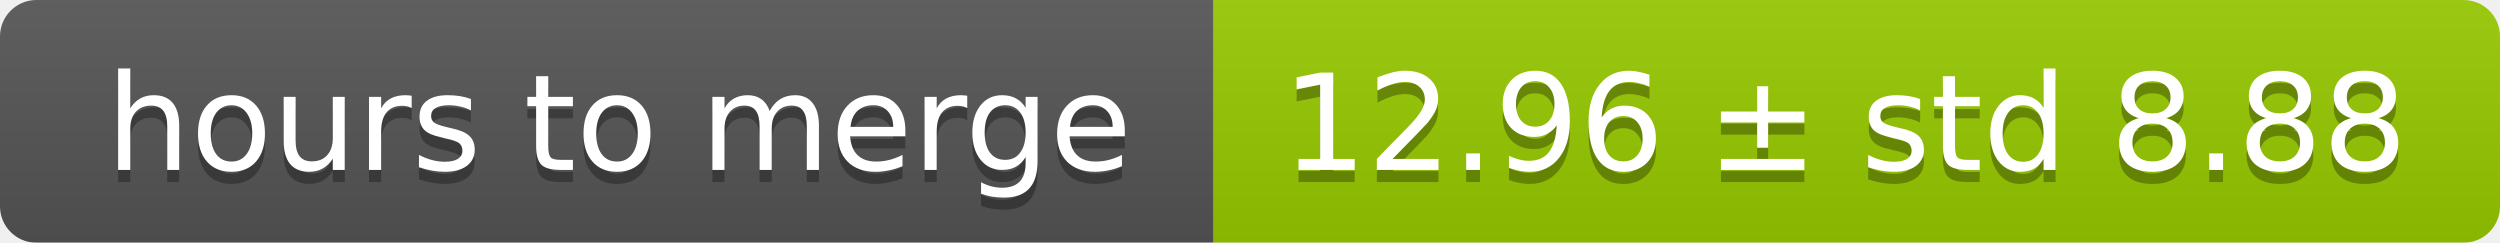
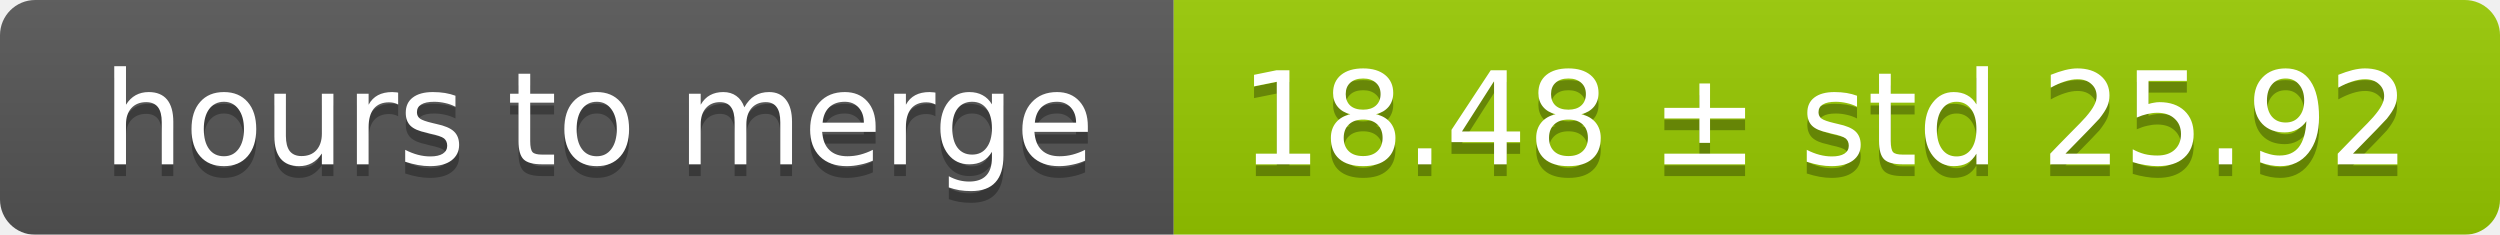
- <svg xmlns="http://www.w3.org/2000/svg" width="206" height="20">
+ <svg xmlns="http://www.w3.org/2000/svg" width="213" height="20">
  <linearGradient id="smooth" x2="0" y2="100%">
    <stop offset="0" stop-color="#bbb" stop-opacity=".1" />
    <stop offset="1" stop-opacity=".1" />
  </linearGradient>
  <mask id="round">
-     <rect width="206" height="20" rx="3" fill="#fff" />
+     <rect width="213" height="20" rx="3" fill="#fff" />
  </mask>
  <g mask="url(#round)">
    <rect width="100" height="20" fill="#555" />
-     <rect x="100" width="106" height="20" fill="#97ca00" />
-     <rect width="206" height="20" fill="url(#smooth)" />
+     <rect x="100" width="113" height="20" fill="#97ca00" />
+     <rect width="213" height="20" fill="url(#smooth)" />
  </g>
  <g fill="#fff" text-anchor="middle" font-family="DejaVu Sans,Verdana,Geneva,sans-serif" font-size="11">
    <text x="51" y="15" fill="#010101" fill-opacity=".3">hours to merge</text>
    <text x="51" y="14">hours to merge</text>
-     <text x="152" y="15" fill="#010101" fill-opacity=".3">12.96 ± std 8.88</text>
-     <text x="152" y="14">12.96 ± std 8.88</text>
+     <text x="155.5" y="15" fill="#010101" fill-opacity=".3">18.48 ± std 25.92</text>
+     <text x="155.5" y="14">18.48 ± std 25.92</text>
  </g>
</svg>
